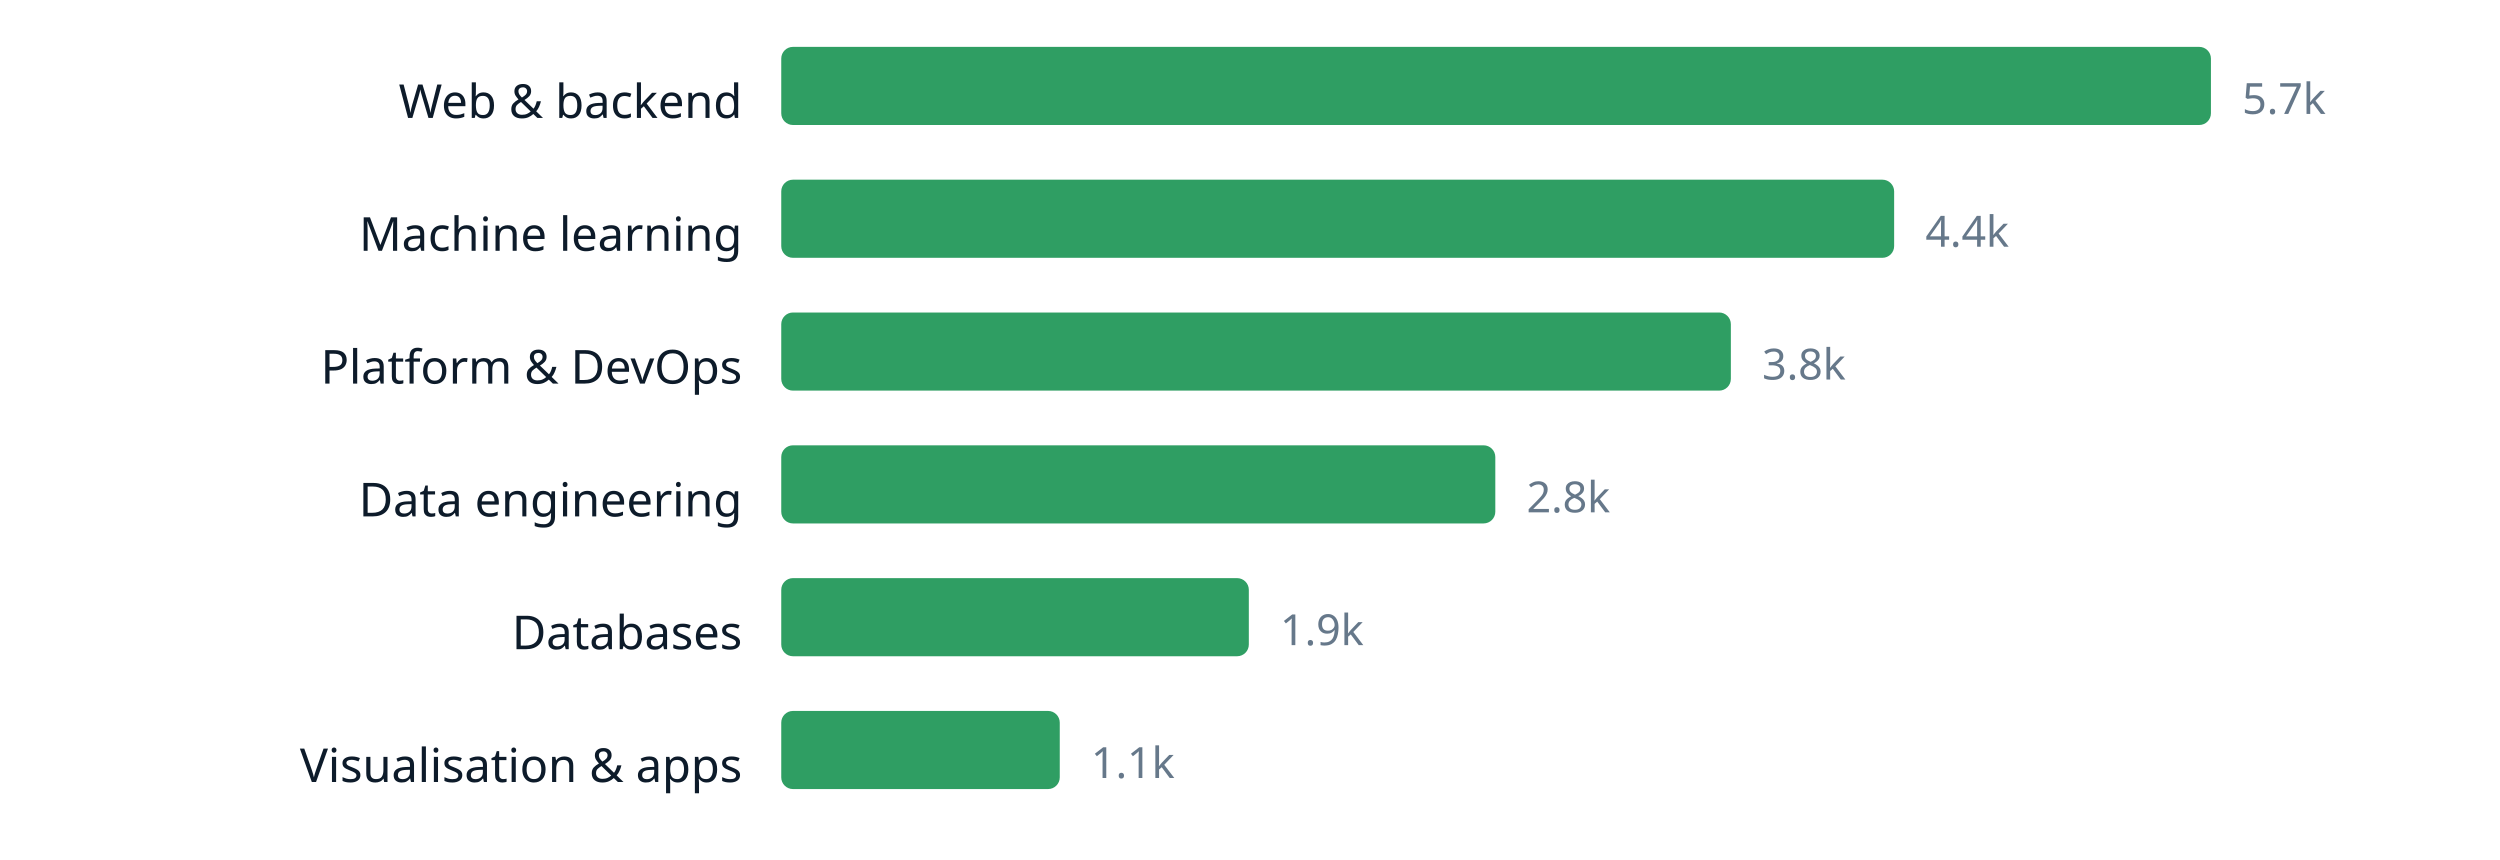
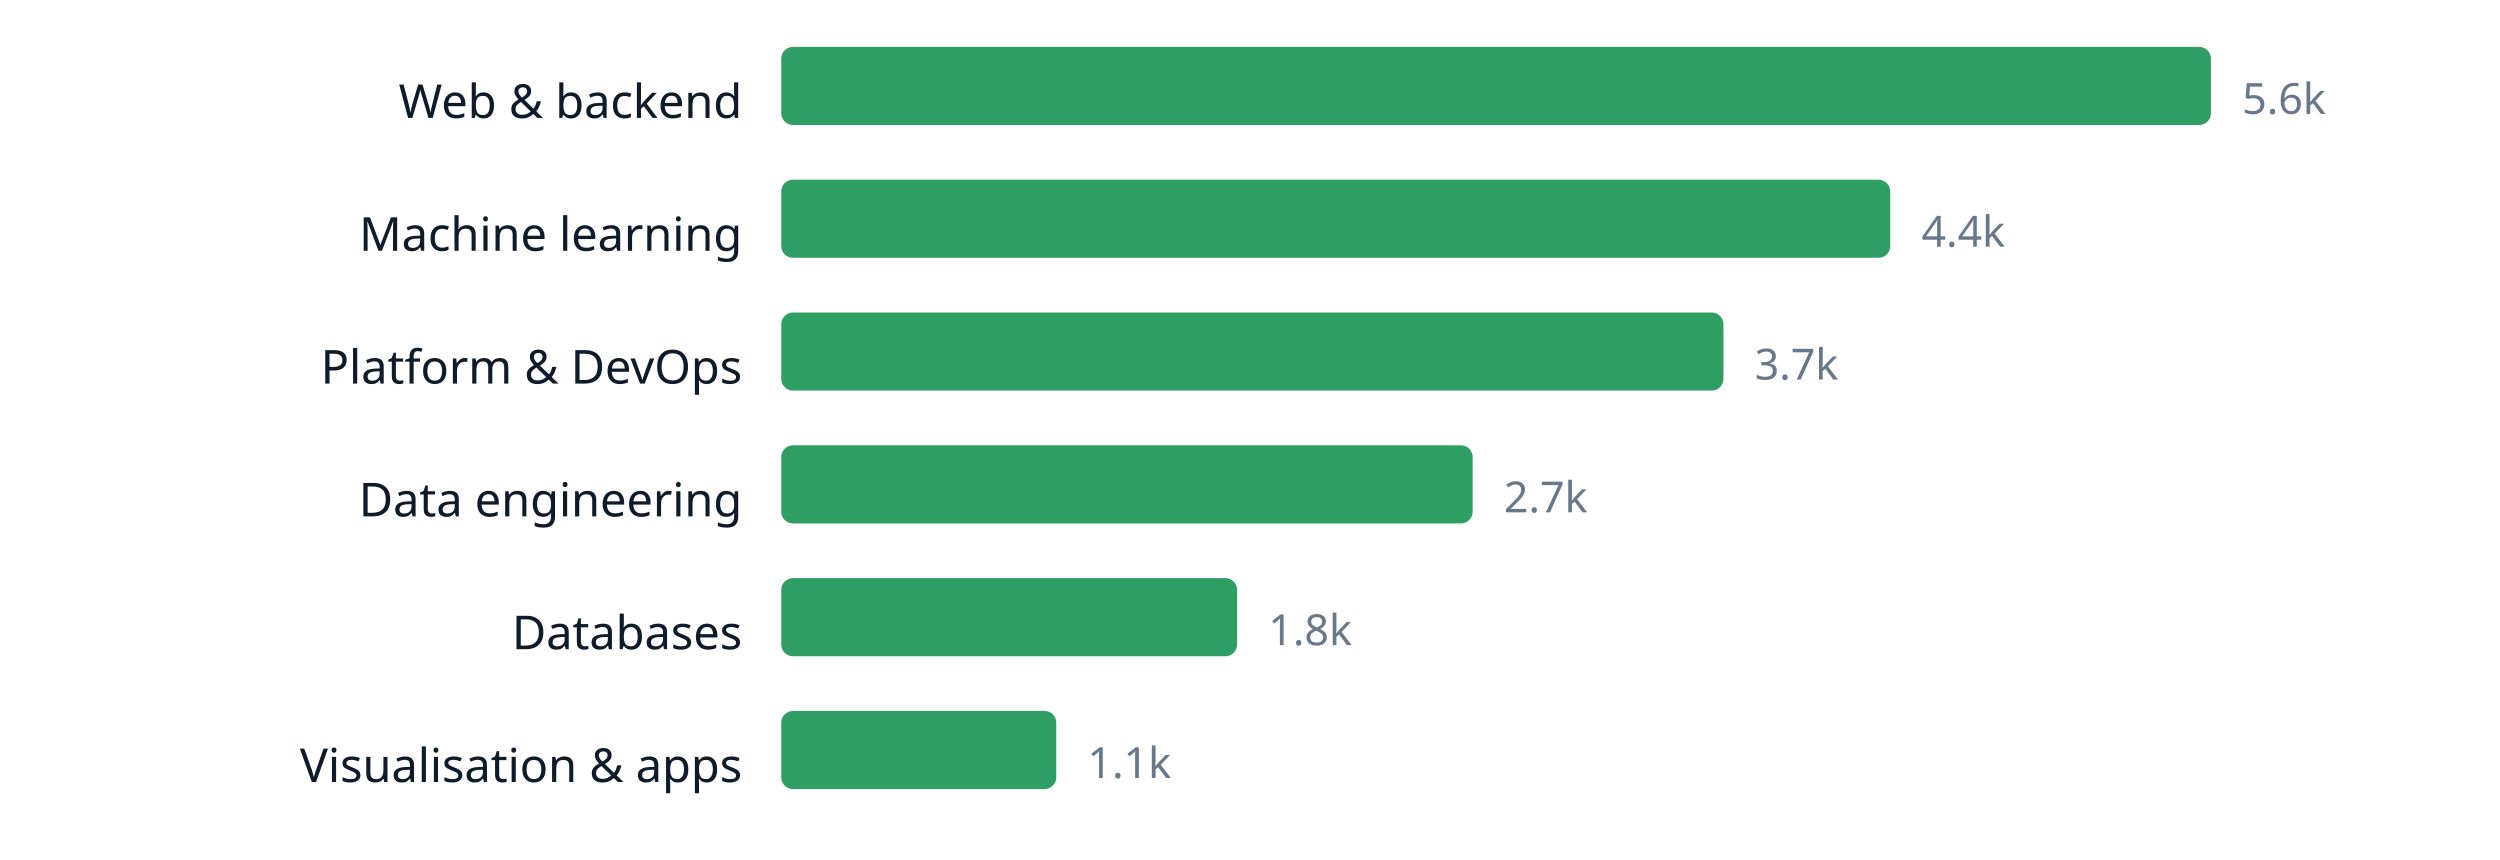
<svg xmlns="http://www.w3.org/2000/svg" width="640" height="220" viewBox="0 0 640 220" role="img" aria-label="chart" font-family="ui-sans-serif, system-ui, sans-serif">
  <text x="190" y="30.2" text-anchor="end" font-size="12" fill="#0d1b2a">Web &amp; backend</text>
  <rect x="200" y="12" width="366.0" height="20" rx="3" fill="#2f9e63" />
-   <text x="574.0" y="29.16" font-size="11" fill="#66788a">5.7k</text>
+   <text x="574.0" y="29.16" font-size="11" fill="#66788a">5.6k</text>
  <text x="190" y="64.2" text-anchor="end" font-size="12" fill="#0d1b2a">Machine learning</text>
-   <rect x="200" y="46" width="284.9" height="20" rx="3" fill="#2f9e63" />
-   <text x="492.9" y="63.16" font-size="11" fill="#66788a">4.4k</text>
+   <rect x="200" y="46" width="283.9" height="20" rx="3" fill="#2f9e63" />
+   <text x="491.9" y="63.16" font-size="11" fill="#66788a">4.4k</text>
  <text x="190" y="98.2" text-anchor="end" font-size="12" fill="#0d1b2a">Platform &amp; DevOps</text>
-   <rect x="200" y="80" width="243.1" height="20" rx="3" fill="#2f9e63" />
-   <text x="451.1" y="97.16" font-size="11" fill="#66788a">3.8k</text>
+   <rect x="200" y="80" width="241.2" height="20" rx="3" fill="#2f9e63" />
+   <text x="449.2" y="97.16" font-size="11" fill="#66788a">3.7k</text>
  <text x="190" y="132.2" text-anchor="end" font-size="12" fill="#0d1b2a">Data engineering</text>
-   <rect x="200" y="114" width="182.8" height="20" rx="3" fill="#2f9e63" />
-   <text x="390.8" y="131.16" font-size="11" fill="#66788a">2.8k</text>
+   <rect x="200" y="114" width="177.0" height="20" rx="3" fill="#2f9e63" />
+   <text x="385.0" y="131.16" font-size="11" fill="#66788a">2.7k</text>
  <text x="190" y="166.2" text-anchor="end" font-size="12" fill="#0d1b2a">Databases</text>
-   <rect x="200" y="148" width="119.7" height="20" rx="3" fill="#2f9e63" />
-   <text x="327.7" y="165.16" font-size="11" fill="#66788a">1.9k</text>
+   <rect x="200" y="148" width="116.7" height="20" rx="3" fill="#2f9e63" />
+   <text x="324.7" y="165.16" font-size="11" fill="#66788a">1.8k</text>
  <text x="190" y="200.2" text-anchor="end" font-size="12" fill="#0d1b2a">Visualisation &amp; apps</text>
-   <rect x="200" y="182" width="71.3" height="20" rx="3" fill="#2f9e63" />
-   <text x="279.3" y="199.16" font-size="11" fill="#66788a">1.1k</text>
+   <rect x="200" y="182" width="70.4" height="20" rx="3" fill="#2f9e63" />
+   <text x="278.4" y="199.16" font-size="11" fill="#66788a">1.1k</text>
</svg>
